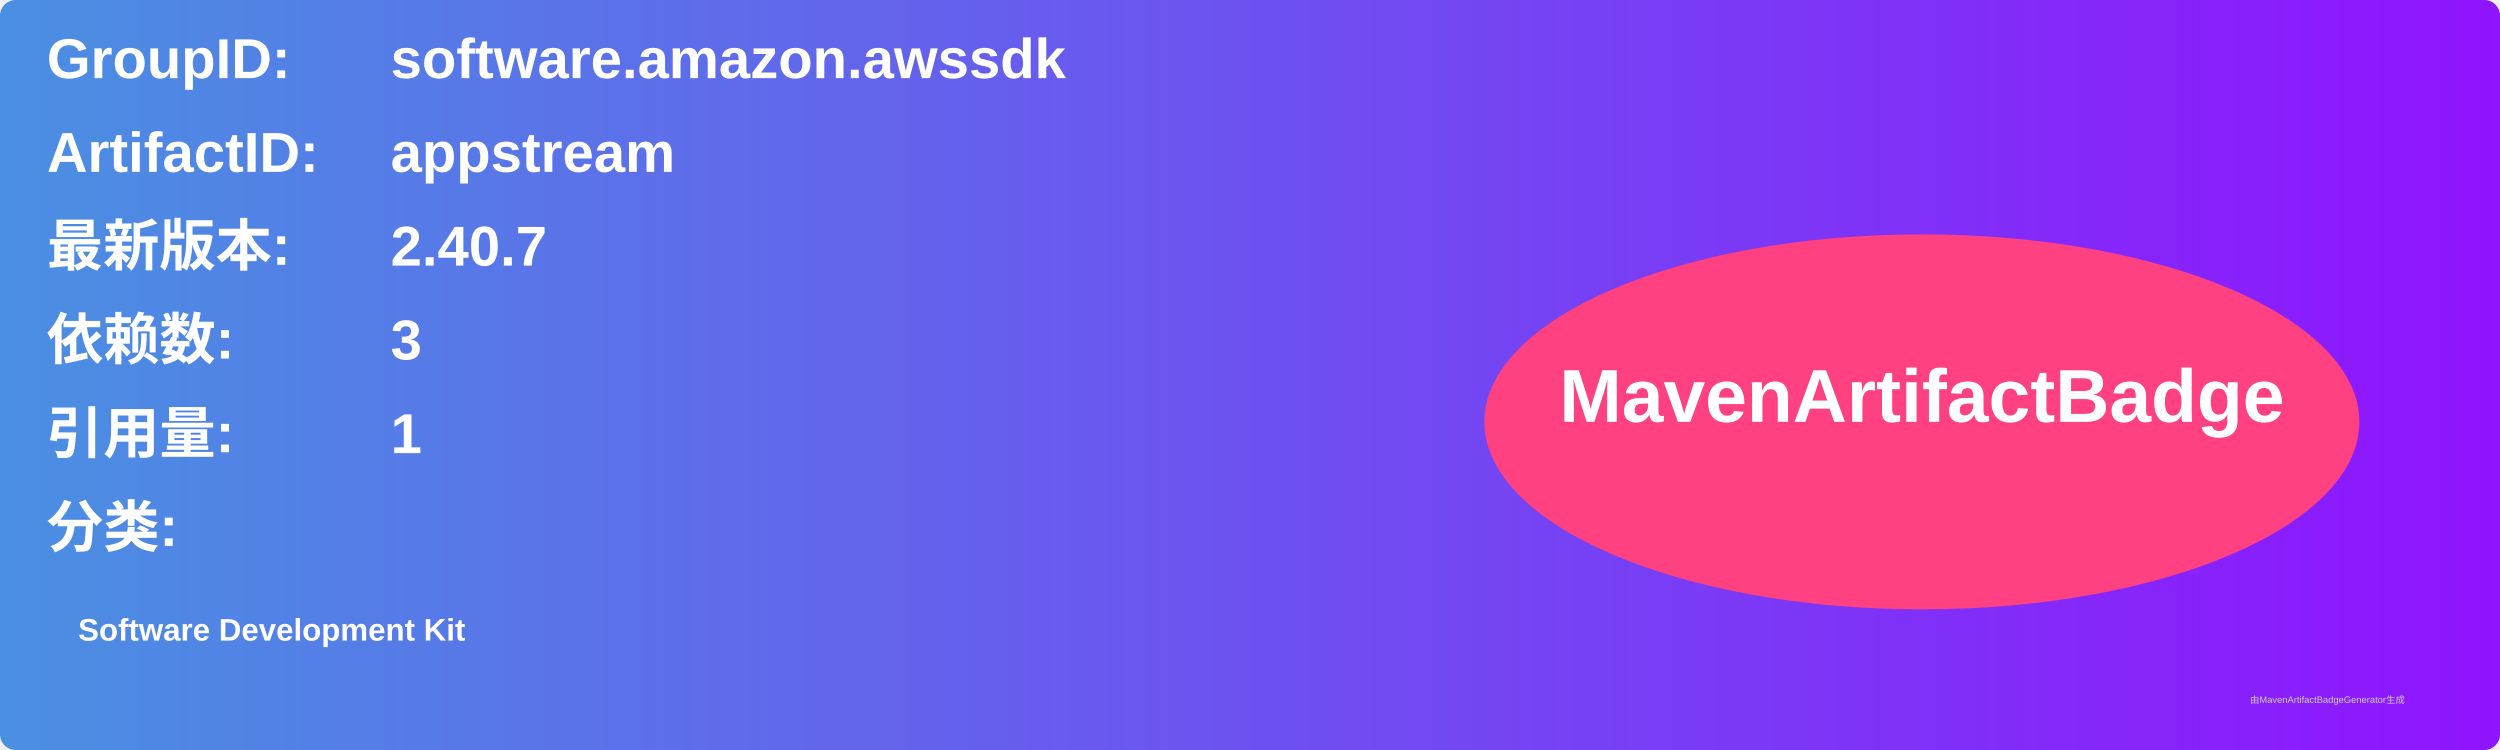
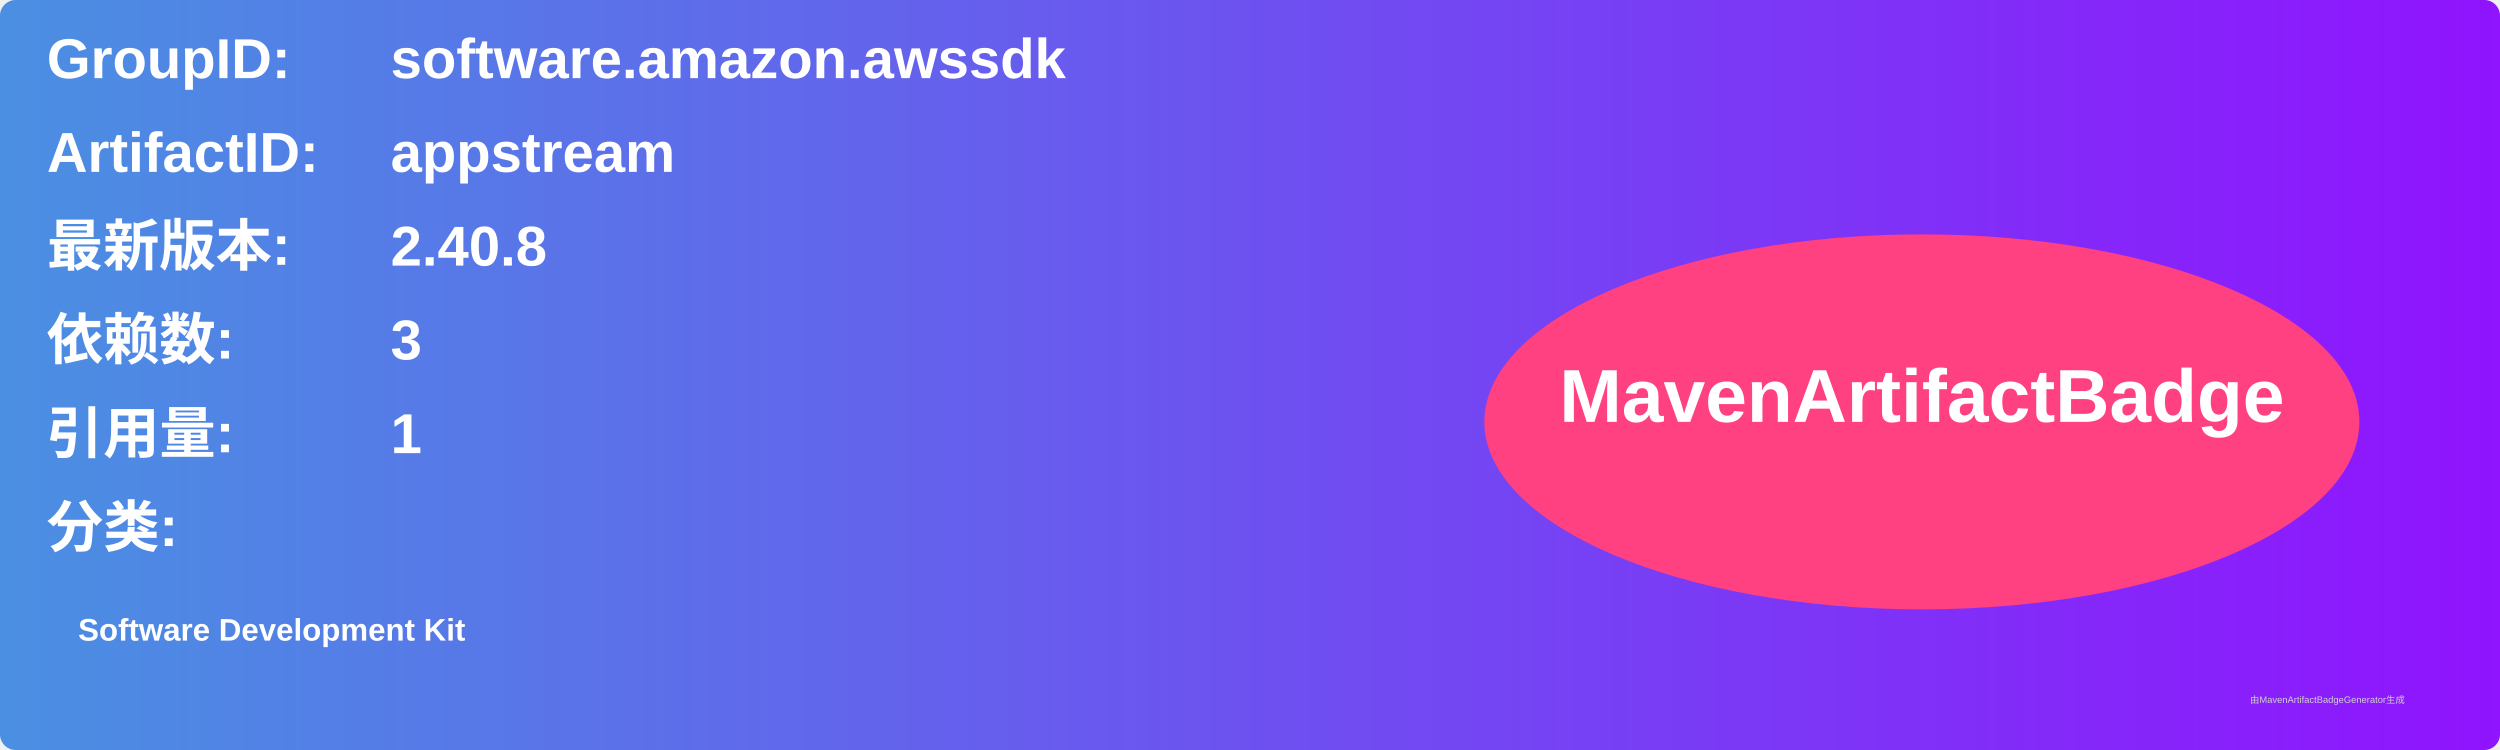
<svg xmlns="http://www.w3.org/2000/svg" width="800" height="240" viewBox="0 0 800 240">
  <linearGradient id="grad" x1="0%" y1="0%" x2="100%" y2="0%">
    <stop offset="0%" stop-color="#4a90e2" />
    <stop offset="100%" stop-color="#9013fe" />
  </linearGradient>
  <rect width="100%" height="100%" rx="5" ry="5" fill="url(#grad)" />
  <g transform="translate(15, 15)">
    <text x="0" y="10" font-family="Arial" font-size="18" fill="white" font-weight="bold" width="260">GroupID:</text>
    <text x="110" y="10" font-family="Arial" font-size="18" fill="white" font-weight="bold" width="460">software.amazon.awssdk</text>
    <text x="0" y="40" font-family="Arial" font-size="18" fill="white" font-weight="bold" width="260">ArtifactID:</text>
    <text x="110" y="40" font-family="Arial" font-size="18" fill="white" font-weight="bold" width="460">appstream</text>
    <text x="0" y="70" font-family="Arial" font-size="18" fill="white" font-weight="bold">最新版本:</text>
    <text x="110" y="70" font-family="Arial" font-size="18" fill="white" font-weight="bold">
-       <tspan font-weight="bold">2.40.7</tspan>
+       <tspan font-weight="bold">2.40.8</tspan>
    </text>
    <text x="0" y="100" font-family="Arial" font-size="18" fill="white" font-weight="bold">依赖数: </text>
    <text x="110" y="100" font-family="Arial" font-size="18" fill="white">
      <tspan font-weight="bold">3</tspan>
    </text>
    <text x="0" y="130" font-family="Arial" font-size="18" fill="white" font-weight="bold">引用量: </text>
    <text x="110" y="130" font-family="Arial" font-size="18" fill="white">
      <tspan font-weight="bold">1</tspan>
    </text>
    <text x="0" y="160" font-family="Arial" font-size="18" fill="white" font-weight="bold">分类:</text>
    <text x="10" y="190" font-family="Arial" font-size="10" fill="white">
      <tspan font-weight="bold">Software Development Kit</tspan>
    </text>
    <ellipse cx="600" cy="120" rx="140" ry="60" fill="#ff4081" />
    <text x="600" y="120" text-anchor="middle" font-family="Arial" font-size="24" fill="white" font-weight="bold">MavenArtifactBadge</text>
  </g>
  <text x="720" y="225" font-family="Arial" font-size="3" fill="#d0d0d0">由MavenArtifactBadgeGenerator生成</text>
</svg>
